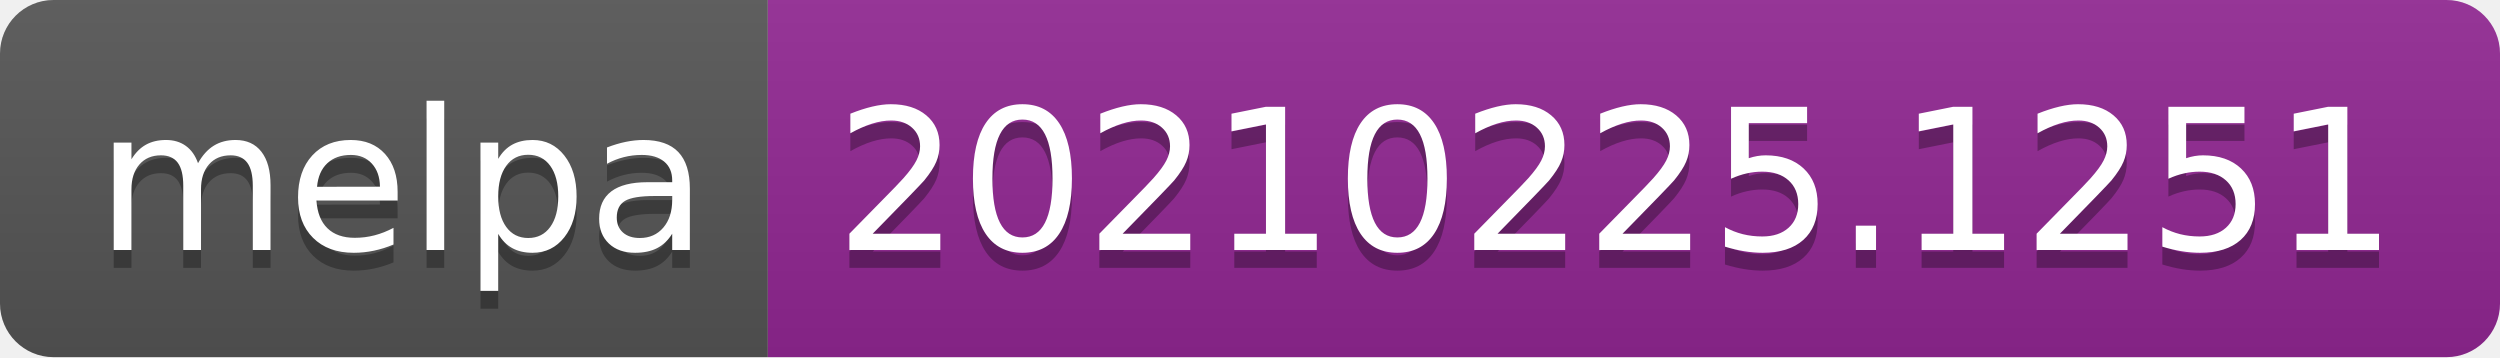
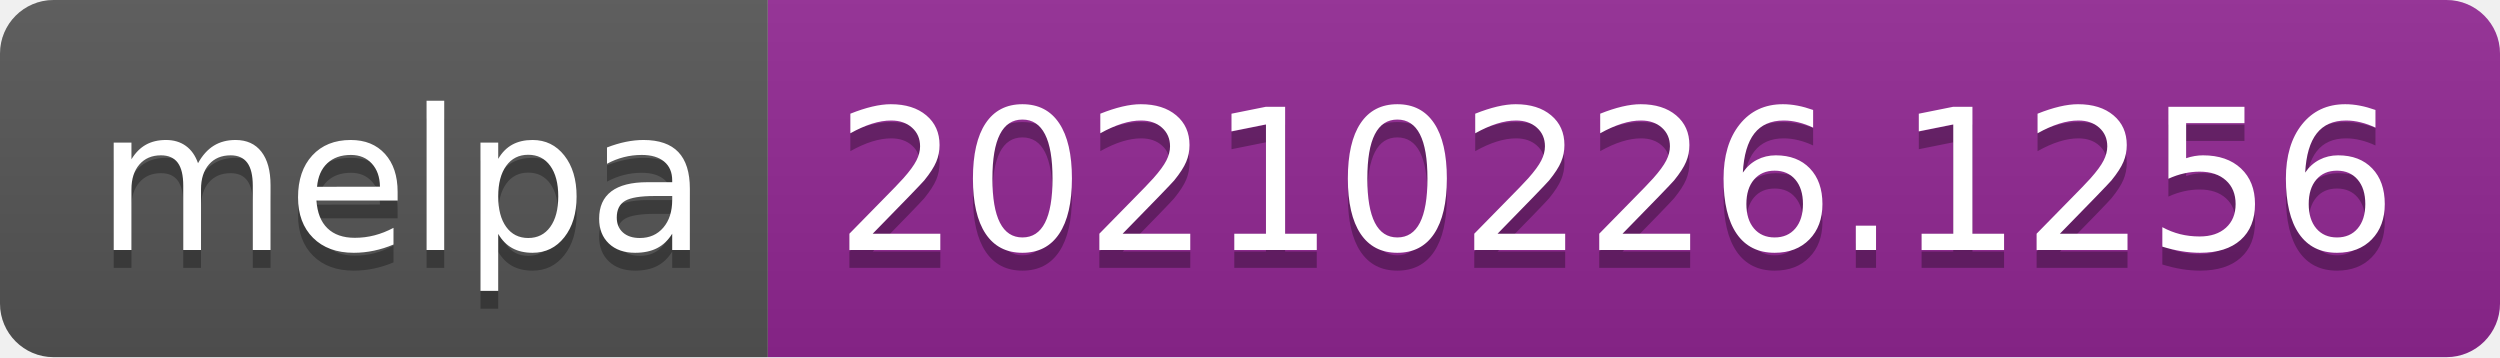
- <svg xmlns="http://www.w3.org/2000/svg" width="140" height="20" role="img" aria-label="melpa: 20210225.1251">
+ <svg xmlns="http://www.w3.org/2000/svg" width="140" height="20" role="img" aria-label="melpa: 20210226.1256">
  <linearGradient id="s" x2="0" y2="100%">
    <stop offset="0" stop-color="#bbb" stop-opacity=".1" />
    <stop offset="1" stop-opacity=".1" />
  </linearGradient>
  <clipPath id="r">
    <rect width="140" height="20" rx="3" fill="#fff" />
  </clipPath>
  <g clip-path="url(#r)">
    <rect width="43" height="20" fill="#555" />
    <rect x="43" width="97" height="20" fill="#922793" />
    <rect width="140" height="20" fill="url(#s)" />
  </g>
  <g fill="#fff" text-anchor="middle" font-family="Verdana,Geneva,DejaVu Sans,sans-serif" text-rendering="geometricPrecision" font-size="110">
    <text aria-hidden="true" x="225" y="150" fill="#010101" fill-opacity=".3" transform="scale(.1)" textLength="330">melpa</text>
    <text x="225" y="140" transform="scale(.1)" fill="#fff" textLength="330">melpa</text>
-     <text aria-hidden="true" x="905" y="150" fill="#010101" fill-opacity=".3" transform="scale(.1)" textLength="870">20210225.1251</text>
-     <text x="905" y="140" transform="scale(.1)" fill="#fff" textLength="870">20210225.1251</text>
+     <text aria-hidden="true" x="905" y="150" fill="#010101" fill-opacity=".3" transform="scale(.1)" textLength="870">20210226.1256</text>
+     <text x="905" y="140" transform="scale(.1)" fill="#fff" textLength="870">20210226.1256</text>
  </g>
</svg>
